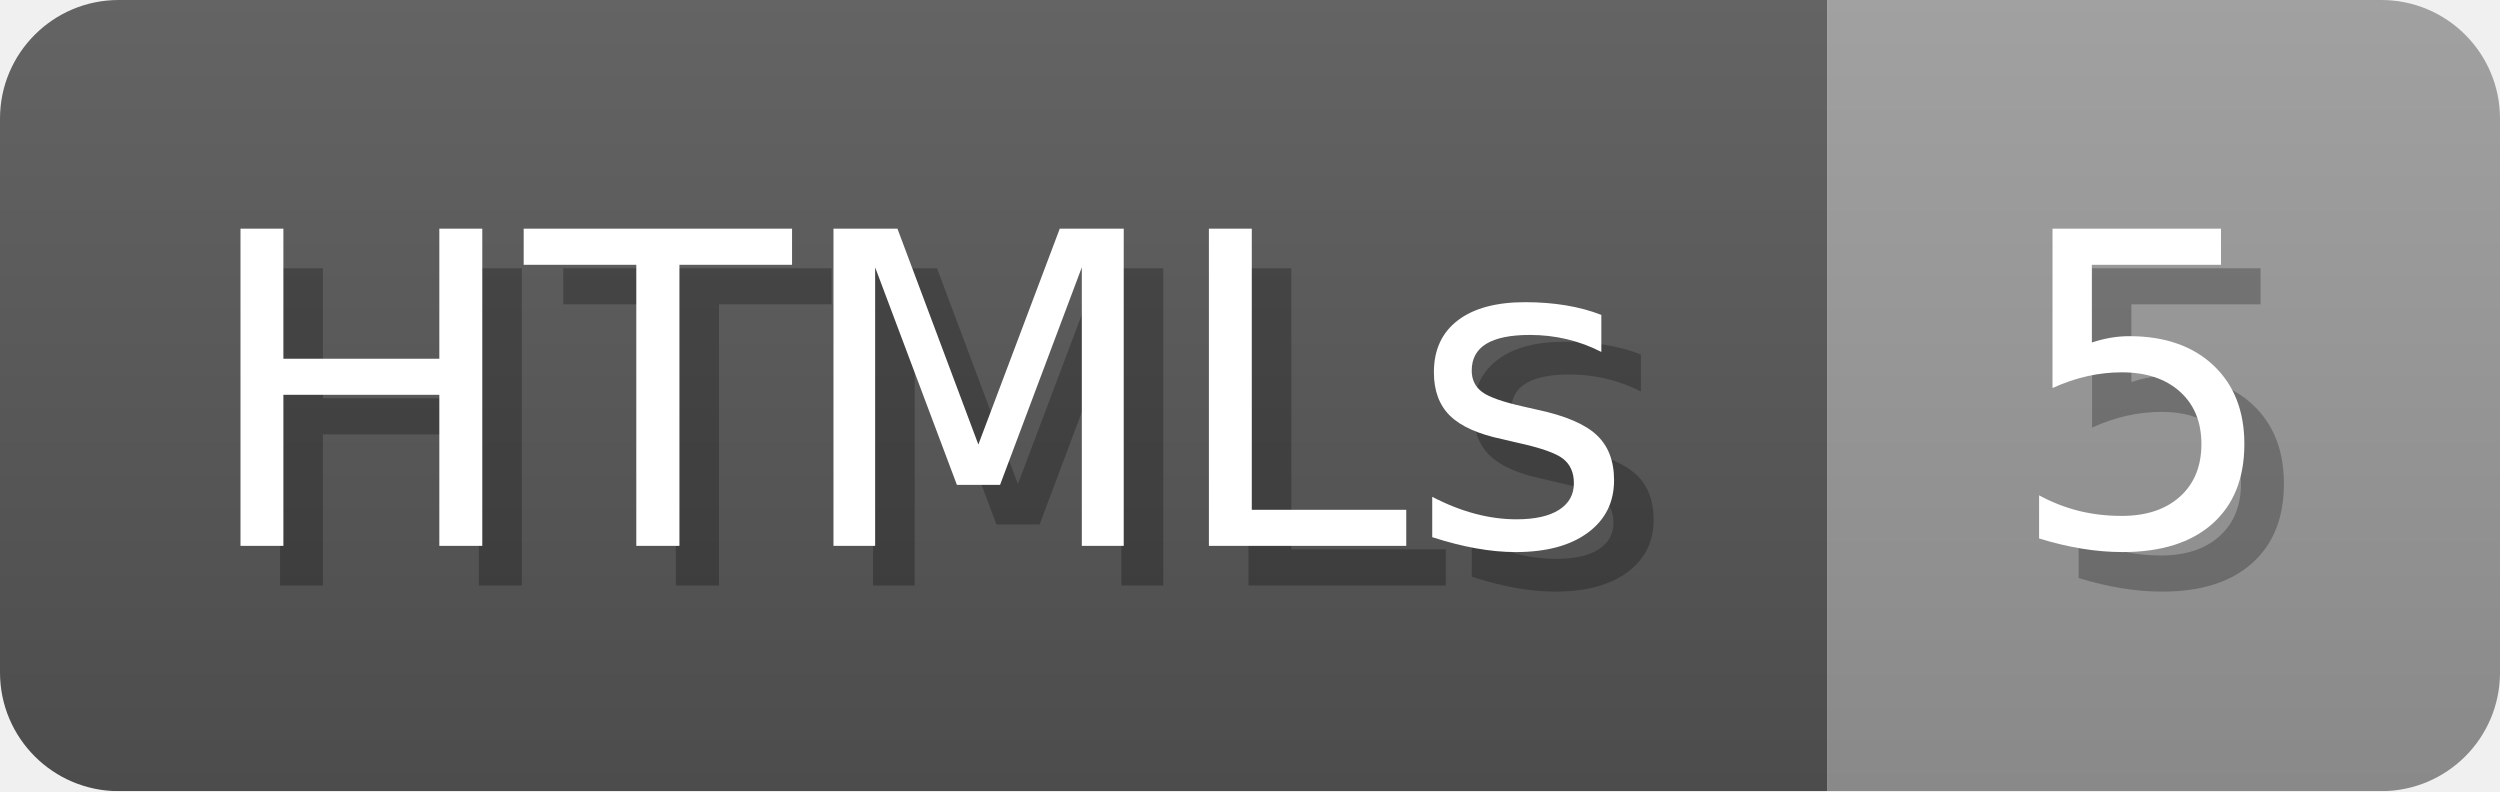
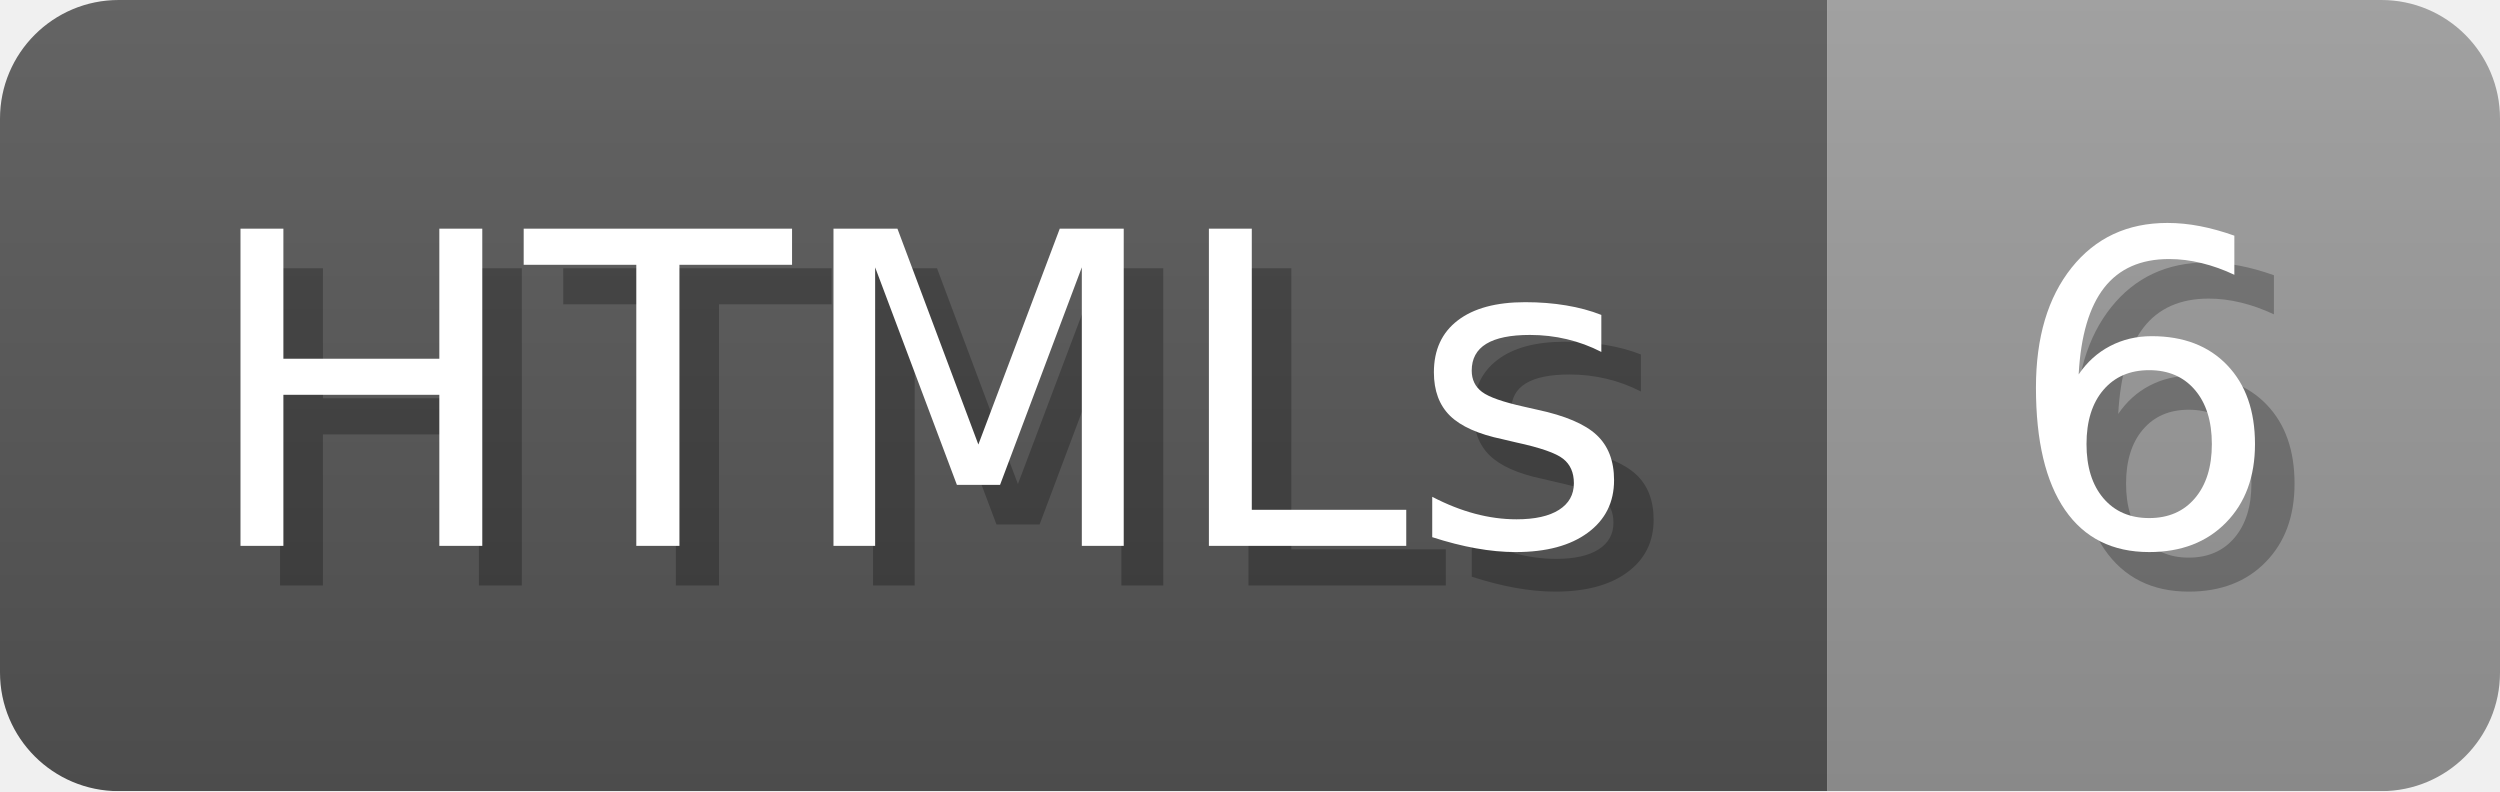
- <svg xmlns="http://www.w3.org/2000/svg" width="63.2" height="20" viewBox="0 0 632 200" role="img" aria-label="HTMLs: 5">
+ <svg xmlns="http://www.w3.org/2000/svg" width="63.2" height="20" viewBox="0 0 632 200" role="img" aria-label="HTMLs: 6">
  <linearGradient id="a" x2="0" y2="100%">
    <stop offset="0" stop-opacity=".1" stop-color="#EEE" />
    <stop offset="1" stop-opacity=".1" />
  </linearGradient>
  <mask id="m">
    <rect width="632" height="200" rx="30" fill="#FFF" />
  </mask>
  <g mask="url(#m)">
    <rect width="462" height="200" fill="#555" />
    <rect width="170" height="200" fill="#999" x="462" />
    <rect width="632" height="200" fill="url(#a)" />
  </g>
  <g aria-hidden="true" fill="#fff" text-anchor="start" font-family="Verdana,DejaVu Sans,sans-serif" font-size="110">
    <text x="60" y="148" textLength="362" fill="#000" opacity="0.25">HTMLs</text>
    <text x="50" y="138" textLength="362">HTMLs</text>
-     <text x="517" y="148" textLength="70" fill="#000" opacity="0.25">5</text>
-     <text x="507" y="138" textLength="70">5</text>
+     <text x="517" y="148" textLength="70" fill="#000" opacity="0.25">6</text>
+     <text x="507" y="138" textLength="70">6</text>
  </g>
</svg>
